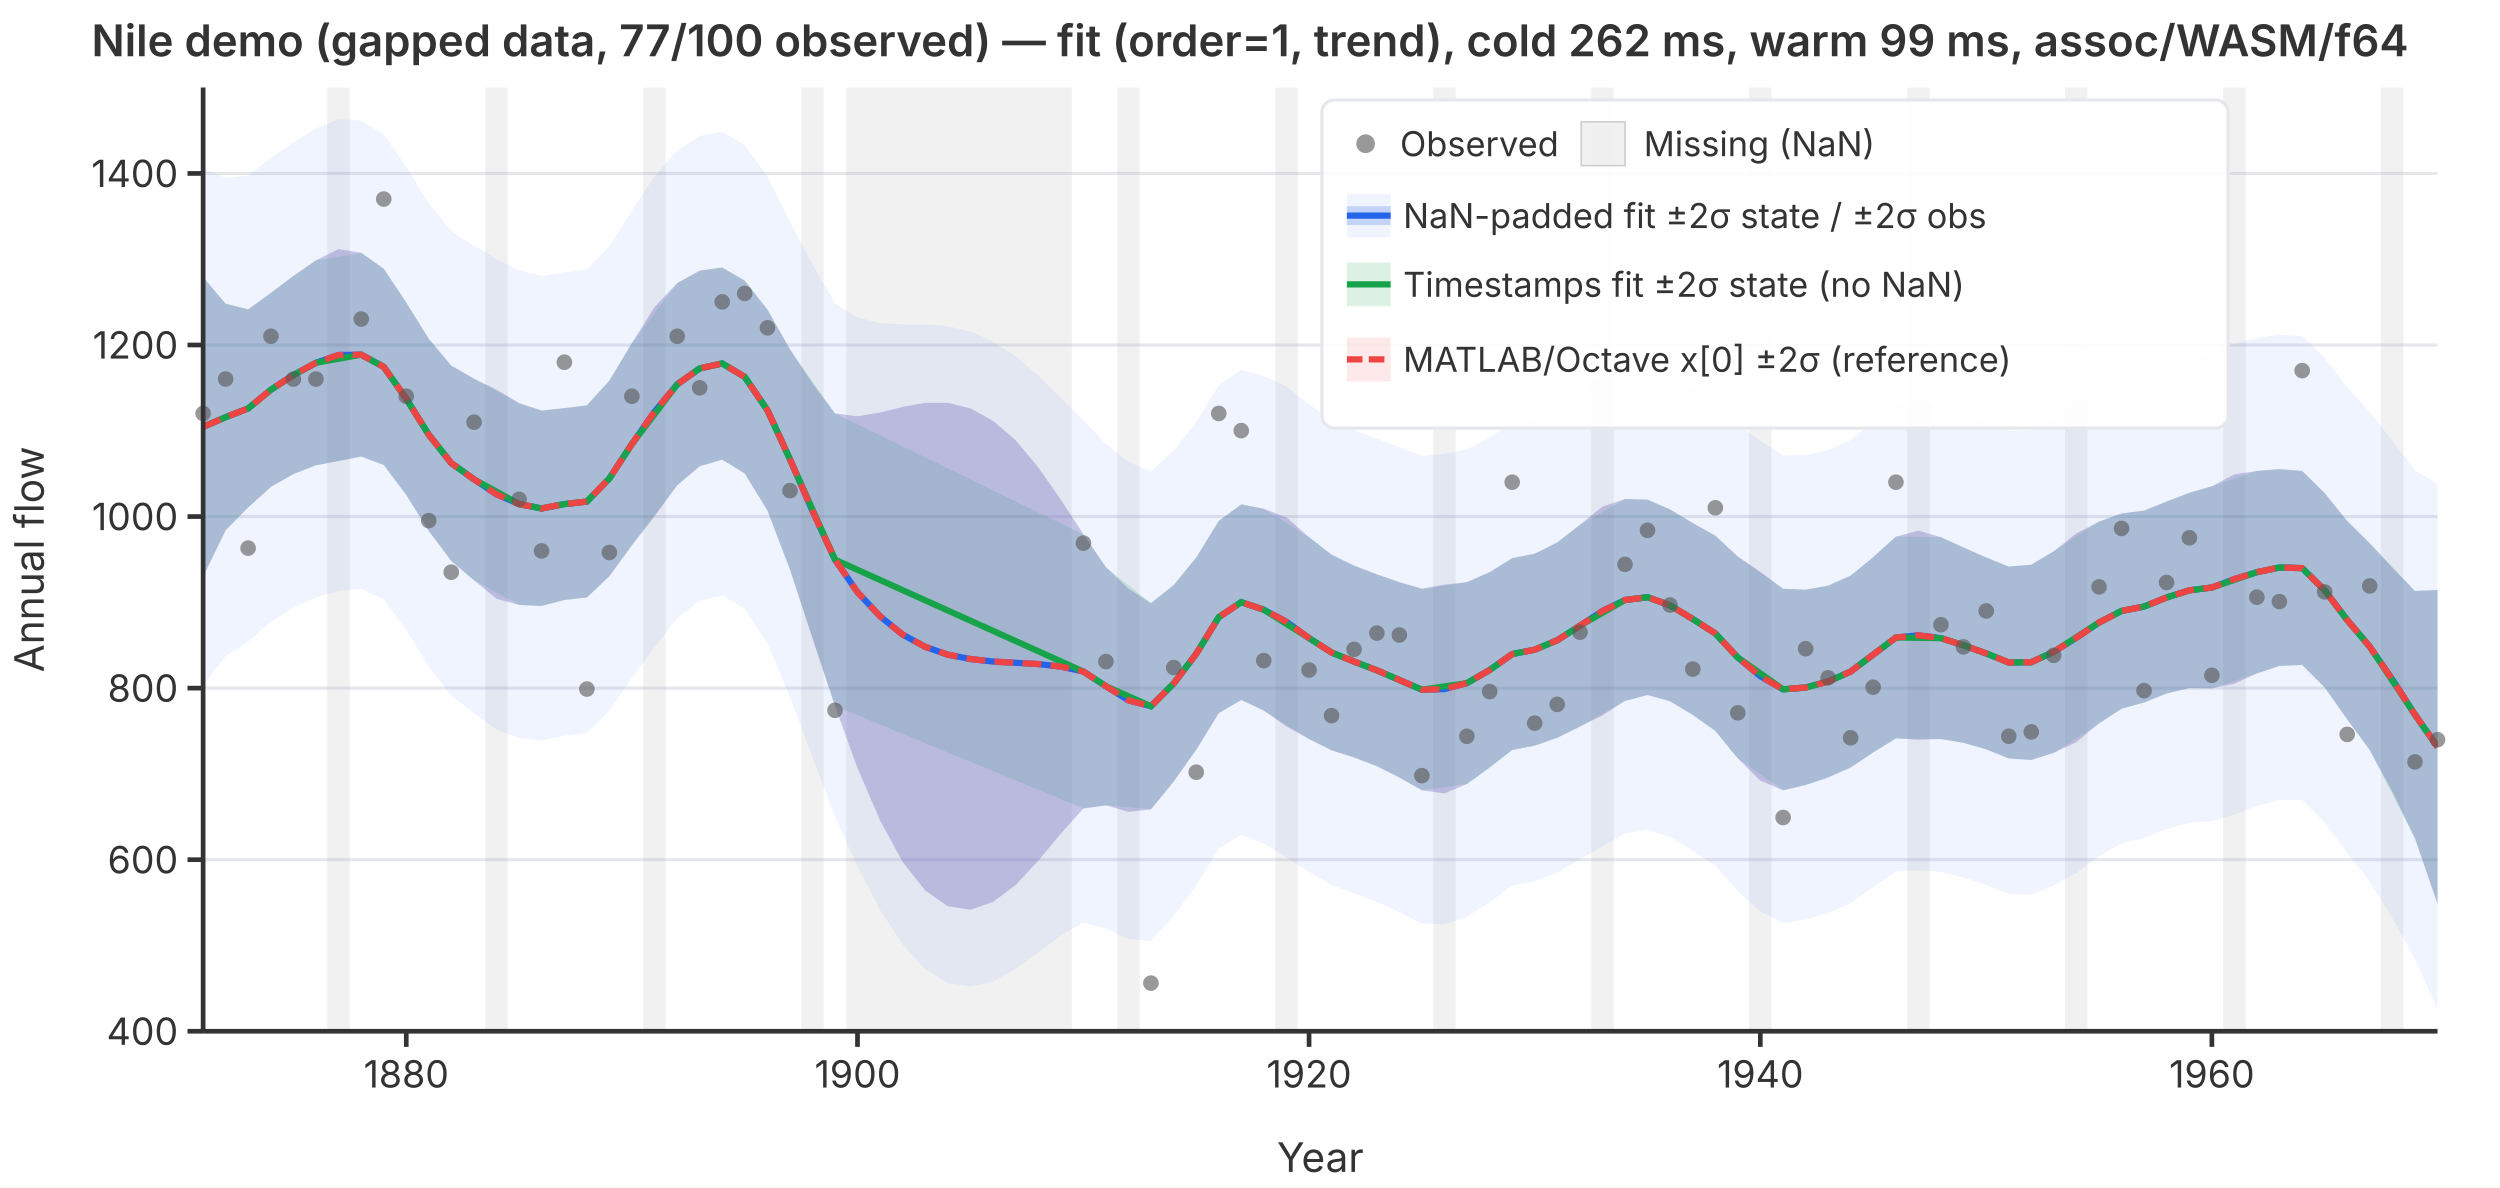
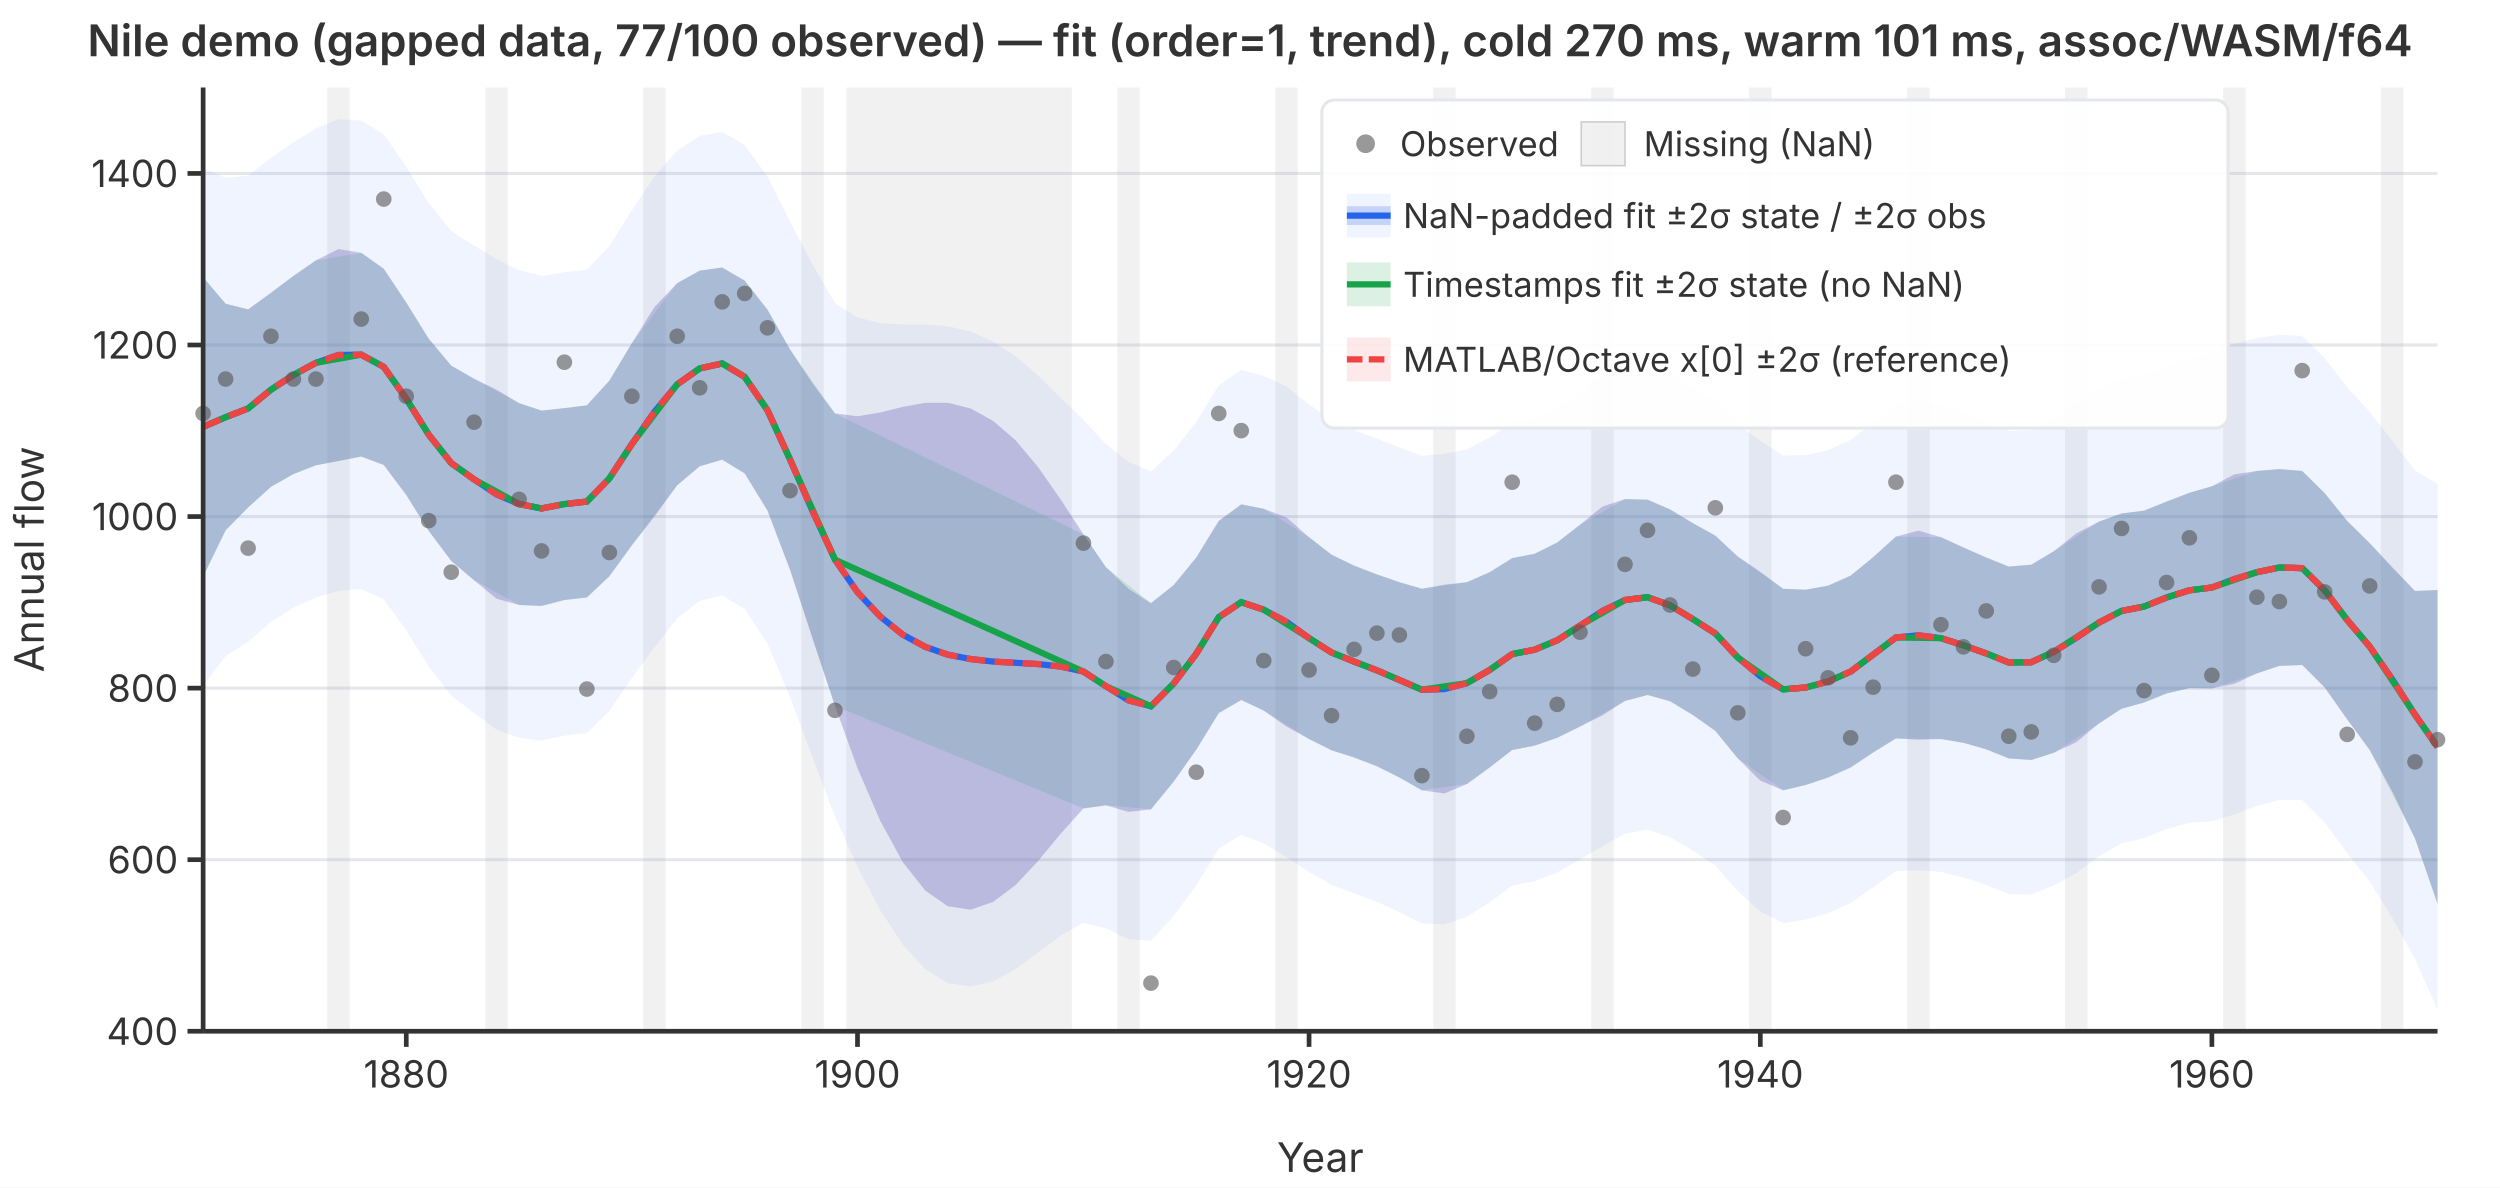
<svg xmlns="http://www.w3.org/2000/svg" viewBox="0 0 800 380" font-family="system-ui,-apple-system,sans-serif" font-size="12">
  <rect width="800" height="380" fill="white" />
  <defs>
    <clipPath id="plot-clip">
      <rect x="65" y="28" width="715" height="302" />
    </clipPath>
  </defs>
  <line x1="65" y1="330.0" x2="780" y2="330.0" stroke="#e5e7eb" stroke-width="1" />
  <line x1="65" y1="275.1" x2="780" y2="275.1" stroke="#e5e7eb" stroke-width="1" />
  <line x1="65" y1="220.2" x2="780" y2="220.2" stroke="#e5e7eb" stroke-width="1" />
  <line x1="65" y1="165.3" x2="780" y2="165.3" stroke="#e5e7eb" stroke-width="1" />
  <line x1="65" y1="110.4" x2="780" y2="110.4" stroke="#e5e7eb" stroke-width="1" />
  <line x1="65" y1="55.5" x2="780" y2="55.5" stroke="#e5e7eb" stroke-width="1" />
  <g clip-path="url(#plot-clip)">
    <rect x="104.7" y="28.0" width="7.2" height="302.0" fill="rgba(180,180,180,0.18)" />
    <rect x="155.3" y="28.0" width="7.2" height="302.0" fill="rgba(180,180,180,0.18)" />
    <rect x="205.8" y="28.0" width="7.2" height="302.0" fill="rgba(180,180,180,0.18)" />
    <rect x="256.4" y="28.0" width="7.2" height="302.0" fill="rgba(180,180,180,0.18)" />
    <rect x="270.8" y="28.0" width="72.2" height="302.0" fill="rgba(180,180,180,0.18)" />
    <rect x="357.5" y="28.0" width="7.2" height="302.0" fill="rgba(180,180,180,0.18)" />
    <rect x="408.1" y="28.0" width="7.2" height="302.0" fill="rgba(180,180,180,0.18)" />
    <rect x="458.6" y="28.0" width="7.2" height="302.0" fill="rgba(180,180,180,0.18)" />
    <rect x="509.2" y="28.0" width="7.2" height="302.0" fill="rgba(180,180,180,0.18)" />
    <rect x="559.7" y="28.0" width="7.2" height="302.0" fill="rgba(180,180,180,0.18)" />
    <rect x="610.3" y="28.0" width="7.2" height="302.0" fill="rgba(180,180,180,0.18)" />
    <rect x="660.8" y="28.0" width="7.2" height="302.0" fill="rgba(180,180,180,0.18)" />
    <rect x="711.4" y="28.0" width="7.2" height="302.0" fill="rgba(180,180,180,0.18)" />
    <rect x="761.9" y="28.0" width="7.2" height="302.0" fill="rgba(180,180,180,0.18)" />
    <path d="M65.0,53.8L72.2,56.9L79.4,56.2L86.7,50.5L93.9,45.5L101.1,41.1L108.3,38.1L115.6,38.6L122.8,42.9L130.0,53.4L137.2,65.0L144.4,73.9L151.7,78.6L158.9,82.9L166.1,86.5L173.3,88.3L180.6,87.1L187.8,86.3L195.0,78.7L202.2,67.3L209.4,56.5L216.7,48.2L223.9,43.5L231.1,42.2L238.3,46.4L245.6,56.5L252.8,70.9L260.0,84.6L267.2,97.0L274.4,101.6L281.7,103.4L288.9,103.8L296.1,103.8L303.3,104.4L310.6,106.1L317.8,109.3L325.0,114.0L332.2,120.2L339.4,127.2L346.7,134.4L353.9,142.1L361.1,147.8L368.3,150.9L375.6,144.2L382.8,135.0L390.0,123.3L397.2,118.3L404.4,120.3L411.7,123.7L418.9,129.4L426.1,134.4L433.3,137.6L440.6,140.3L447.8,143.2L455.0,145.9L462.2,145.2L469.4,143.8L476.7,140.0L483.9,135.2L491.1,133.8L498.3,130.5L505.6,125.4L512.8,120.2L520.0,117.2L527.2,116.8L534.4,119.6L541.7,124.0L548.9,128.3L556.1,135.6L563.3,141.1L570.6,145.8L577.8,145.6L585.0,144.0L592.2,140.8L599.4,135.2L606.7,129.2L613.9,128.0L621.1,129.4L628.3,132.1L635.6,135.0L642.8,137.9L650.0,137.6L657.2,133.9L664.4,128.8L671.7,124.4L678.9,121.1L686.1,119.9L693.3,117.1L700.6,114.6L707.8,113.1L715.0,110.0L722.2,108.2L729.4,107.1L736.7,107.5L743.9,114.6L751.1,123.9L758.3,131.8L765.6,141.1L772.8,150.5L780.0,154.9L780.0,323.1L772.8,306.9L765.6,293.9L758.3,282.1L751.1,273.0L743.9,263.2L736.7,256.0L729.4,256.0L722.2,257.9L715.0,260.6L707.8,262.8L700.6,263.3L693.3,265.3L686.1,268.2L678.9,269.9L671.7,274.0L664.4,279.4L657.2,283.4L650.0,286.3L642.8,286.1L635.6,283.2L628.3,280.8L621.1,279.0L613.9,278.5L606.7,278.8L599.4,283.9L592.2,289.0L585.0,292.2L577.8,294.3L570.6,295.4L563.3,291.7L556.1,285.2L548.9,277.0L541.7,272.2L534.4,267.9L527.2,265.5L520.0,266.8L512.8,270.8L505.6,275.0L498.3,279.2L491.1,282.0L483.9,283.4L476.7,288.7L469.4,293.4L462.2,295.8L455.0,295.5L447.8,291.9L440.6,288.6L433.3,285.9L426.1,283.2L418.9,279.0L411.7,274.3L404.4,269.9L397.2,267.1L390.0,271.6L382.8,283.3L375.6,293.1L368.3,301.1L361.1,300.5L353.9,297.1L346.7,295.3L339.4,299.4L332.2,304.8L325.0,310.1L317.8,314.0L310.6,315.7L303.3,314.6L296.1,310.1L288.9,302.3L281.7,291.3L274.4,277.4L267.2,261.3L260.0,242.3L252.8,223.1L245.6,206.0L238.3,194.9L231.1,190.5L223.9,192.3L216.7,197.8L209.4,207.2L202.2,216.9L195.0,227.5L187.8,234.6L180.6,235.4L173.3,237.0L166.1,236.1L158.9,233.5L151.7,228.2L144.4,222.6L137.2,213.3L130.0,201.7L122.8,191.8L115.6,188.5L108.3,189.1L101.1,191.2L93.9,194.5L86.7,199.0L79.4,205.3L72.2,210.0L65.0,219.3Z" fill="rgba(37,99,235,0.07)" stroke="none" />
    <path d="M65.0,88.7L72.2,97.2L79.4,99.0L86.7,93.7L93.9,88.3L101.1,83.3L108.3,79.7L115.6,80.9L122.8,86.0L130.0,96.8L137.2,108.4L144.4,117.0L151.7,121.2L158.9,124.7L166.1,129.0L173.3,131.4L180.6,130.6L187.8,129.7L195.0,121.8L202.2,109.8L209.4,98.3L216.7,90.6L223.9,86.6L231.1,85.6L238.3,89.8L245.6,99.1L252.8,111.8L260.0,122.7L267.2,132.3L274.4,133.2L281.7,132.0L288.9,130.2L296.1,128.9L303.3,128.9L310.6,130.7L317.8,134.7L325.0,140.9L332.2,149.5L339.4,159.8L346.7,171.0L353.9,181.5L361.1,188.4L368.3,193.0L375.6,187.2L382.8,178.4L390.0,166.7L397.2,161.4L404.4,162.8L411.7,165.6L418.9,171.9L426.1,177.5L433.3,181.0L440.6,183.8L447.8,186.3L455.0,188.4L462.2,187.1L469.4,186.3L476.7,183.1L483.9,178.6L491.1,177.2L498.3,173.6L505.6,167.9L512.8,162.1L520.0,159.7L527.2,159.9L534.4,163.0L541.7,167.4L548.9,171.4L556.1,178.1L563.3,183.0L570.6,188.4L577.8,188.7L585.0,187.4L592.2,184.2L599.4,178.3L606.7,171.7L613.9,169.8L621.1,171.9L628.3,175.2L635.6,178.4L642.8,181.3L650.0,180.7L657.2,176.4L664.4,170.7L671.7,166.9L678.9,164.3L686.1,163.4L693.3,160.5L700.6,157.7L707.8,155.6L715.0,151.8L722.2,150.7L729.4,150.1L736.7,150.7L743.9,157.8L751.1,166.7L758.3,173.8L765.6,181.7L772.8,189.1L780.0,188.8L780.0,289.2L772.8,268.3L765.6,253.4L758.3,240.0L751.1,230.2L743.9,220.0L736.7,212.8L729.4,213.1L722.2,215.5L715.0,218.8L707.8,220.3L700.6,220.2L693.3,221.9L686.1,224.8L678.9,226.8L671.7,231.5L664.4,237.5L657.2,240.9L650.0,243.2L642.8,242.7L635.6,239.8L628.3,237.7L621.1,236.5L613.9,236.7L606.7,236.3L599.4,240.8L592.2,245.6L585.0,248.8L577.8,251.2L570.6,252.9L563.3,249.8L556.1,242.7L548.9,233.9L541.7,228.8L534.4,224.4L527.2,222.4L520.0,224.3L512.8,228.9L505.6,232.5L498.3,236.1L491.1,238.6L483.9,240.0L476.7,245.6L469.4,250.9L462.2,253.9L455.0,252.9L447.8,248.8L440.6,245.2L433.3,242.4L426.1,240.1L418.9,236.5L411.7,232.5L404.4,227.4L397.2,224.0L390.0,228.2L382.8,239.9L375.6,250.1L368.3,259.0L361.1,259.8L353.9,257.7L346.7,258.7L339.4,266.8L332.2,275.5L325.0,283.2L317.8,288.6L310.6,291.1L303.3,290.0L296.1,285.0L288.9,275.9L281.7,262.7L274.4,245.8L267.2,225.9L260.0,204.3L252.8,182.3L245.6,163.4L238.3,151.5L231.1,147.1L223.9,149.2L216.7,155.3L209.4,165.3L202.2,174.5L195.0,184.4L187.8,191.2L180.6,192.0L173.3,193.9L166.1,193.6L158.9,191.6L151.7,185.7L144.4,179.5L137.2,169.9L130.0,158.4L122.8,148.8L115.6,146.1L108.3,147.5L101.1,148.9L93.9,151.7L86.7,155.8L79.4,162.4L72.2,169.7L65.0,184.5Z" fill="rgba(239,68,68,0.12)" stroke="none" />
    <path d="M65.0,88.7L72.2,97.2L79.4,99.0L86.7,93.7L93.9,88.3L101.1,83.3L115.6,80.9L122.8,86.0L130.0,96.8L137.2,108.4L144.4,117.0L151.7,121.2L166.1,129.0L173.3,131.4L180.6,130.6L187.8,129.7L195.0,121.8L202.2,109.8L216.7,90.6L223.9,86.6L231.1,85.6L238.3,89.8L245.6,99.1L252.8,111.8L267.2,132.3L346.7,171.0L353.9,181.5L368.3,193.0L375.6,187.2L382.8,178.4L390.0,166.7L397.2,161.4L404.4,162.8L418.9,171.9L426.1,177.5L433.3,181.0L440.6,183.8L447.8,186.3L455.0,188.4L469.4,186.3L476.7,183.1L483.9,178.6L491.1,177.2L498.3,173.6L505.6,167.9L520.0,159.7L527.2,159.9L534.4,163.0L541.7,167.4L548.9,171.4L556.1,178.1L570.6,188.4L577.8,188.7L585.0,187.4L592.2,184.2L599.4,178.3L606.7,171.7L621.1,171.9L628.3,175.2L635.6,178.4L642.8,181.3L650.0,180.7L657.2,176.4L671.7,166.9L678.9,164.3L686.1,163.4L693.3,160.5L700.6,157.7L707.8,155.6L722.2,150.7L729.4,150.1L736.7,150.7L743.9,157.8L751.1,166.7L758.3,173.8L772.8,189.1L780.0,188.8L780.0,289.2L772.8,268.3L758.3,240.0L751.1,230.2L743.9,220.0L736.7,212.8L729.4,213.1L722.2,215.5L707.8,220.3L700.6,220.2L693.3,221.9L686.1,224.8L678.9,226.8L671.7,231.5L657.2,240.9L650.0,243.2L642.8,242.7L635.6,239.8L628.3,237.7L621.1,236.5L606.7,236.3L599.4,240.8L592.2,245.6L585.0,248.8L577.8,251.2L570.6,252.9L556.1,242.7L548.9,233.9L541.7,228.8L534.4,224.4L527.2,222.4L520.0,224.3L505.6,232.5L498.3,236.1L491.1,238.6L483.9,240.0L476.7,245.6L469.4,250.9L455.0,252.9L447.8,248.8L440.6,245.2L433.3,242.4L426.1,240.1L418.9,236.5L404.4,227.4L397.2,224.0L390.0,228.2L382.8,239.9L375.6,250.1L368.3,259.0L353.9,257.7L346.7,258.7L267.2,225.9L252.8,182.3L245.6,163.4L238.3,151.5L231.1,147.1L223.9,149.2L216.7,155.3L202.2,174.5L195.0,184.4L187.8,191.2L180.6,192.0L173.3,193.9L166.1,193.6L151.7,185.7L144.4,179.5L137.2,169.9L130.0,158.4L122.8,148.8L115.6,146.1L101.1,148.9L93.9,151.7L86.7,155.8L79.4,162.4L72.2,169.7L65.0,184.5Z" fill="rgba(22,163,74,0.15)" stroke="none" />
    <path d="M65.0,88.7L72.2,97.2L79.4,99.0L86.7,93.7L93.9,88.3L101.1,83.3L108.3,79.7L115.6,80.9L122.8,86.0L130.0,96.8L137.2,108.4L144.4,117.0L151.7,121.2L158.9,124.7L166.1,129.0L173.3,131.4L180.6,130.6L187.8,129.7L195.0,121.8L202.2,109.8L209.4,98.3L216.7,90.6L223.9,86.6L231.1,85.6L238.3,89.8L245.6,99.1L252.8,111.8L260.0,122.7L267.2,132.3L274.4,133.2L281.7,132.0L288.9,130.2L296.1,128.9L303.3,128.9L310.6,130.7L317.8,134.7L325.0,140.9L332.2,149.5L339.4,159.8L346.7,171.0L353.9,181.5L361.1,188.4L368.3,193.0L375.6,187.2L382.8,178.4L390.0,166.7L397.2,161.4L404.4,162.8L411.7,165.6L418.9,171.9L426.1,177.5L433.3,181.0L440.6,183.8L447.8,186.3L455.0,188.4L462.2,187.1L469.4,186.3L476.7,183.1L483.9,178.6L491.1,177.2L498.3,173.6L505.6,167.9L512.8,162.1L520.0,159.7L527.2,159.9L534.4,163.0L541.7,167.4L548.9,171.4L556.1,178.1L563.3,183.0L570.6,188.4L577.8,188.7L585.0,187.4L592.2,184.2L599.4,178.3L606.7,171.7L613.9,169.8L621.1,171.9L628.3,175.2L635.6,178.4L642.8,181.3L650.0,180.7L657.2,176.4L664.4,170.7L671.7,166.9L678.9,164.3L686.1,163.4L693.3,160.5L700.6,157.7L707.8,155.6L715.0,151.8L722.2,150.7L729.4,150.1L736.7,150.7L743.9,157.8L751.1,166.7L758.3,173.8L765.6,181.7L772.8,189.1L780.0,188.8L780.0,289.2L772.8,268.3L765.6,253.4L758.3,240.0L751.1,230.2L743.9,220.0L736.7,212.8L729.4,213.1L722.2,215.5L715.0,218.8L707.8,220.3L700.6,220.2L693.3,221.9L686.1,224.8L678.9,226.8L671.7,231.5L664.4,237.5L657.2,240.9L650.0,243.2L642.8,242.7L635.6,239.8L628.3,237.7L621.1,236.5L613.9,236.7L606.7,236.3L599.4,240.8L592.2,245.6L585.0,248.8L577.8,251.2L570.6,252.9L563.3,249.8L556.1,242.7L548.9,233.9L541.7,228.8L534.4,224.4L527.2,222.4L520.0,224.3L512.8,228.9L505.6,232.5L498.3,236.1L491.1,238.6L483.9,240.0L476.7,245.6L469.4,250.9L462.2,253.9L455.0,252.9L447.8,248.8L440.6,245.2L433.3,242.4L426.1,240.1L418.9,236.5L411.7,232.5L404.4,227.4L397.2,224.0L390.0,228.2L382.8,239.9L375.6,250.1L368.3,259.0L361.1,259.8L353.9,257.7L346.7,258.7L339.4,266.8L332.2,275.5L325.0,283.2L317.8,288.6L310.6,291.1L303.3,290.0L296.1,285.0L288.9,275.9L281.7,262.7L274.4,245.8L267.2,225.9L260.0,204.3L252.8,182.3L245.6,163.4L238.3,151.5L231.1,147.1L223.9,149.2L216.7,155.3L209.4,165.3L202.2,174.5L195.0,184.4L187.8,191.2L180.6,192.0L173.3,193.9L166.1,193.6L158.9,191.6L151.7,185.7L144.4,179.5L137.2,169.9L130.0,158.4L122.8,148.8L115.6,146.1L108.3,147.5L101.1,148.9L93.9,151.7L86.7,155.8L79.4,162.4L72.2,169.7L65.0,184.5Z" fill="rgba(37,99,235,0.22)" stroke="none" />
    <polyline points="65.0,136.6 72.2,133.5 79.4,130.7 86.7,124.7 93.9,120.0 101.1,116.1 108.3,113.6 115.6,113.5 122.8,117.4 130.0,127.6 137.2,139.1 144.4,148.2 151.7,153.4 158.9,158.2 166.1,161.3 173.3,162.7 180.6,161.3 187.8,160.5 195.0,153.1 202.2,142.1 209.4,131.8 216.7,123.0 223.9,117.9 231.1,116.3 238.3,120.6 245.6,131.3 252.8,147.0 260.0,163.5 267.2,179.1 274.4,189.5 281.7,197.3 288.9,203.1 296.1,207.0 303.3,209.5 310.6,210.9 317.8,211.7 325.0,212.1 332.2,212.5 339.4,213.3 346.7,214.9 353.9,219.6 361.1,224.1 368.3,226.0 375.6,218.7 382.8,209.2 390.0,197.5 397.2,192.7 404.4,195.1 411.7,199.0 418.9,204.2 426.1,208.8 433.3,211.7 440.6,214.5 447.8,217.6 455.0,220.7 462.2,220.5 469.4,218.6 476.7,214.4 483.9,209.3 491.1,207.9 498.3,204.9 505.6,200.2 512.8,195.5 520.0,192.0 527.2,191.1 534.4,193.7 541.7,198.1 548.9,202.7 556.1,210.4 563.3,216.4 570.6,220.6 577.8,220.0 585.0,218.1 592.2,214.9 599.4,209.5 606.7,204.0 613.9,203.3 621.1,204.2 628.3,206.5 635.6,209.1 642.8,212.0 650.0,211.9 657.2,208.6 664.4,204.1 671.7,199.2 678.9,195.5 686.1,194.1 693.3,191.2 700.6,188.9 707.8,188.0 715.0,185.3 722.2,183.1 729.4,181.6 736.7,181.8 743.9,188.9 751.1,198.4 758.3,206.9 765.6,217.5 772.8,228.7 780.0,239.0" fill="none" stroke="#2563eb" stroke-width="2" />
    <polyline points="65.0,136.6 72.2,133.5 79.4,130.7 86.7,124.7 93.9,120.0 101.1,116.1 115.6,113.5 122.8,117.4 130.0,127.6 137.2,139.1 144.4,148.2 151.7,153.4 166.1,161.3 173.3,162.7 180.6,161.3 187.8,160.5 195.0,153.1 202.2,142.1 216.7,123.0 223.9,117.9 231.1,116.3 238.3,120.6 245.6,131.3 252.8,147.0 267.2,179.1 346.7,214.9 353.9,219.6 368.3,226.0 375.6,218.7 382.8,209.2 390.0,197.5 397.2,192.7 404.4,195.1 418.9,204.2 426.1,208.8 433.3,211.7 440.6,214.5 447.8,217.6 455.0,220.7 469.4,218.6 476.7,214.4 483.9,209.3 491.1,207.9 498.3,204.9 505.6,200.2 520.0,192.0 527.2,191.1 534.4,193.7 541.7,198.1 548.9,202.7 556.1,210.4 570.6,220.6 577.8,220.0 585.0,218.1 592.2,214.9 599.4,209.5 606.7,204.0 621.1,204.2 628.3,206.5 635.6,209.1 642.8,212.0 650.0,211.9 657.2,208.6 671.7,199.2 678.9,195.5 686.1,194.1 693.3,191.2 700.6,188.9 707.8,188.0 722.2,183.1 729.4,181.6 736.7,181.8 743.9,188.9 751.1,198.4 758.3,206.9 772.8,228.7 780.0,239.0" fill="none" stroke="#16a34a" stroke-width="2" />
    <polyline points="65.0,136.6 72.2,133.5 79.4,130.7 86.7,124.7 93.9,120.0 101.1,116.1 108.3,113.6 115.6,113.5 122.8,117.4 130.0,127.6 137.2,139.1 144.4,148.2 151.7,153.4 158.9,158.2 166.1,161.3 173.3,162.7 180.6,161.3 187.8,160.5 195.0,153.1 202.2,142.1 209.4,131.8 216.7,123.0 223.9,117.9 231.1,116.3 238.3,120.6 245.6,131.3 252.8,147.0 260.0,163.5 267.2,179.1 274.4,189.5 281.7,197.3 288.9,203.1 296.1,207.0 303.3,209.5 310.6,210.9 317.8,211.7 325.0,212.1 332.2,212.5 339.4,213.3 346.7,214.9 353.9,219.6 361.1,224.1 368.3,226.0 375.6,218.7 382.8,209.2 390.0,197.5 397.2,192.7 404.4,195.1 411.7,199.0 418.9,204.2 426.1,208.8 433.3,211.7 440.6,214.5 447.8,217.6 455.0,220.7 462.2,220.5 469.4,218.6 476.7,214.4 483.9,209.3 491.1,207.9 498.3,204.9 505.6,200.2 512.8,195.5 520.0,192.0 527.2,191.1 534.4,193.7 541.7,198.1 548.9,202.7 556.1,210.4 563.3,216.4 570.6,220.6 577.8,220.0 585.0,218.1 592.2,214.9 599.4,209.5 606.7,204.0 613.9,203.3 621.1,204.2 628.3,206.5 635.6,209.1 642.8,212.0 650.0,211.9 657.2,208.6 664.4,204.1 671.7,199.2 678.9,195.5 686.1,194.1 693.3,191.2 700.6,188.9 707.8,188.0 715.0,185.3 722.2,183.1 729.4,181.6 736.7,181.8 743.9,188.9 751.1,198.4 758.3,206.9 765.6,217.5 772.8,228.7 780.0,239.0" fill="none" stroke="#ef4444" stroke-width="2" stroke-dasharray="6,3" />
  </g>
  <circle cx="65.0" cy="132.3" r="2.5" fill="#555" opacity="0.6" />
  <circle cx="72.2" cy="121.3" r="2.5" fill="#555" opacity="0.6" />
  <circle cx="79.4" cy="175.4" r="2.5" fill="#555" opacity="0.6" />
  <circle cx="86.7" cy="107.6" r="2.5" fill="#555" opacity="0.6" />
  <circle cx="93.9" cy="121.3" r="2.5" fill="#555" opacity="0.6" />
  <circle cx="101.1" cy="121.3" r="2.5" fill="#555" opacity="0.6" />
  <circle cx="115.6" cy="102.1" r="2.5" fill="#555" opacity="0.6" />
  <circle cx="122.8" cy="63.7" r="2.5" fill="#555" opacity="0.6" />
  <circle cx="130.0" cy="126.8" r="2.5" fill="#555" opacity="0.6" />
  <circle cx="137.2" cy="166.6" r="2.5" fill="#555" opacity="0.6" />
  <circle cx="144.4" cy="183.1" r="2.5" fill="#555" opacity="0.6" />
  <circle cx="151.7" cy="135.1" r="2.5" fill="#555" opacity="0.6" />
  <circle cx="166.1" cy="159.8" r="2.5" fill="#555" opacity="0.6" />
  <circle cx="173.3" cy="176.3" r="2.5" fill="#555" opacity="0.6" />
  <circle cx="180.6" cy="115.9" r="2.5" fill="#555" opacity="0.6" />
  <circle cx="187.8" cy="220.5" r="2.5" fill="#555" opacity="0.6" />
  <circle cx="195.0" cy="176.8" r="2.5" fill="#555" opacity="0.6" />
  <circle cx="202.2" cy="126.8" r="2.5" fill="#555" opacity="0.6" />
  <circle cx="216.7" cy="107.6" r="2.5" fill="#555" opacity="0.6" />
  <circle cx="223.9" cy="124.1" r="2.5" fill="#555" opacity="0.6" />
  <circle cx="231.1" cy="96.6" r="2.5" fill="#555" opacity="0.6" />
  <circle cx="238.3" cy="93.9" r="2.5" fill="#555" opacity="0.6" />
  <circle cx="245.6" cy="104.9" r="2.5" fill="#555" opacity="0.6" />
  <circle cx="252.8" cy="157.0" r="2.5" fill="#555" opacity="0.6" />
  <circle cx="267.2" cy="227.3" r="2.5" fill="#555" opacity="0.6" />
  <circle cx="346.7" cy="173.8" r="2.5" fill="#555" opacity="0.6" />
  <circle cx="353.9" cy="211.7" r="2.5" fill="#555" opacity="0.6" />
  <circle cx="368.3" cy="314.6" r="2.5" fill="#555" opacity="0.6" />
  <circle cx="375.6" cy="213.6" r="2.5" fill="#555" opacity="0.6" />
  <circle cx="382.8" cy="247.1" r="2.5" fill="#555" opacity="0.6" />
  <circle cx="390.0" cy="132.3" r="2.5" fill="#555" opacity="0.6" />
  <circle cx="397.2" cy="137.8" r="2.5" fill="#555" opacity="0.6" />
  <circle cx="404.4" cy="211.4" r="2.5" fill="#555" opacity="0.6" />
  <circle cx="418.9" cy="214.4" r="2.5" fill="#555" opacity="0.6" />
  <circle cx="426.1" cy="229.0" r="2.5" fill="#555" opacity="0.6" />
  <circle cx="433.3" cy="207.8" r="2.5" fill="#555" opacity="0.6" />
  <circle cx="440.6" cy="202.6" r="2.5" fill="#555" opacity="0.6" />
  <circle cx="447.8" cy="203.2" r="2.5" fill="#555" opacity="0.6" />
  <circle cx="455.0" cy="248.2" r="2.5" fill="#555" opacity="0.6" />
  <circle cx="469.4" cy="235.6" r="2.5" fill="#555" opacity="0.6" />
  <circle cx="476.7" cy="221.3" r="2.5" fill="#555" opacity="0.6" />
  <circle cx="483.9" cy="154.3" r="2.5" fill="#555" opacity="0.6" />
  <circle cx="491.1" cy="231.4" r="2.5" fill="#555" opacity="0.6" />
  <circle cx="498.3" cy="225.4" r="2.5" fill="#555" opacity="0.6" />
  <circle cx="505.6" cy="202.3" r="2.5" fill="#555" opacity="0.6" />
  <circle cx="520.0" cy="180.6" r="2.5" fill="#555" opacity="0.6" />
  <circle cx="527.2" cy="169.7" r="2.5" fill="#555" opacity="0.6" />
  <circle cx="534.4" cy="193.6" r="2.5" fill="#555" opacity="0.6" />
  <circle cx="541.7" cy="214.1" r="2.5" fill="#555" opacity="0.6" />
  <circle cx="548.9" cy="162.5" r="2.5" fill="#555" opacity="0.6" />
  <circle cx="556.1" cy="228.1" r="2.5" fill="#555" opacity="0.6" />
  <circle cx="570.6" cy="261.6" r="2.5" fill="#555" opacity="0.6" />
  <circle cx="577.8" cy="207.6" r="2.5" fill="#555" opacity="0.6" />
  <circle cx="585.0" cy="216.9" r="2.5" fill="#555" opacity="0.6" />
  <circle cx="592.2" cy="236.1" r="2.5" fill="#555" opacity="0.6" />
  <circle cx="599.4" cy="219.9" r="2.5" fill="#555" opacity="0.6" />
  <circle cx="606.7" cy="154.3" r="2.5" fill="#555" opacity="0.6" />
  <circle cx="621.1" cy="199.9" r="2.5" fill="#555" opacity="0.6" />
  <circle cx="628.3" cy="207.0" r="2.5" fill="#555" opacity="0.6" />
  <circle cx="635.6" cy="195.5" r="2.5" fill="#555" opacity="0.6" />
  <circle cx="642.8" cy="235.6" r="2.5" fill="#555" opacity="0.6" />
  <circle cx="650.0" cy="234.2" r="2.5" fill="#555" opacity="0.6" />
  <circle cx="657.2" cy="209.7" r="2.5" fill="#555" opacity="0.6" />
  <circle cx="671.7" cy="187.8" r="2.5" fill="#555" opacity="0.6" />
  <circle cx="678.9" cy="169.1" r="2.5" fill="#555" opacity="0.6" />
  <circle cx="686.1" cy="221.0" r="2.5" fill="#555" opacity="0.6" />
  <circle cx="693.3" cy="186.4" r="2.5" fill="#555" opacity="0.6" />
  <circle cx="700.6" cy="172.1" r="2.5" fill="#555" opacity="0.6" />
  <circle cx="707.8" cy="216.1" r="2.5" fill="#555" opacity="0.6" />
  <circle cx="722.2" cy="191.1" r="2.5" fill="#555" opacity="0.6" />
  <circle cx="729.4" cy="192.5" r="2.5" fill="#555" opacity="0.6" />
  <circle cx="736.7" cy="118.6" r="2.5" fill="#555" opacity="0.6" />
  <circle cx="743.9" cy="189.4" r="2.5" fill="#555" opacity="0.6" />
  <circle cx="751.1" cy="235.0" r="2.5" fill="#555" opacity="0.6" />
  <circle cx="758.3" cy="187.5" r="2.5" fill="#555" opacity="0.6" />
  <circle cx="772.8" cy="243.8" r="2.5" fill="#555" opacity="0.6" />
  <circle cx="780.0" cy="236.7" r="2.5" fill="#555" opacity="0.6" />
  <line x1="65" y1="28" x2="65" y2="330" stroke="#333" stroke-width="1.5" />
  <line x1="65" y1="330" x2="780" y2="330" stroke="#333" stroke-width="1.5" />
  <line x1="60" y1="330.0" x2="65" y2="330.0" stroke="#333" stroke-width="1.5" />
  <text x="57" y="330.0" text-anchor="end" dominant-baseline="middle" fill="#333">400</text>
  <line x1="60" y1="275.1" x2="65" y2="275.1" stroke="#333" stroke-width="1.5" />
  <text x="57" y="275.1" text-anchor="end" dominant-baseline="middle" fill="#333">600</text>
  <line x1="60" y1="220.2" x2="65" y2="220.2" stroke="#333" stroke-width="1.5" />
  <text x="57" y="220.2" text-anchor="end" dominant-baseline="middle" fill="#333">800</text>
  <line x1="60" y1="165.3" x2="65" y2="165.3" stroke="#333" stroke-width="1.5" />
  <text x="57" y="165.3" text-anchor="end" dominant-baseline="middle" fill="#333">1000</text>
  <line x1="60" y1="110.4" x2="65" y2="110.4" stroke="#333" stroke-width="1.5" />
  <text x="57" y="110.4" text-anchor="end" dominant-baseline="middle" fill="#333">1200</text>
  <line x1="60" y1="55.5" x2="65" y2="55.5" stroke="#333" stroke-width="1.5" />
  <text x="57" y="55.5" text-anchor="end" dominant-baseline="middle" fill="#333">1400</text>
  <line x1="130.0" y1="330" x2="130.0" y2="335" stroke="#333" stroke-width="1.5" />
  <text x="130.0" y="348" text-anchor="middle" fill="#333">1880</text>
  <line x1="274.4" y1="330" x2="274.4" y2="335" stroke="#333" stroke-width="1.5" />
  <text x="274.4" y="348" text-anchor="middle" fill="#333">1900</text>
  <line x1="418.9" y1="330" x2="418.9" y2="335" stroke="#333" stroke-width="1.5" />
  <text x="418.9" y="348" text-anchor="middle" fill="#333">1920</text>
  <line x1="563.3" y1="330" x2="563.3" y2="335" stroke="#333" stroke-width="1.5" />
  <text x="563.3" y="348" text-anchor="middle" fill="#333">1940</text>
  <line x1="707.8" y1="330" x2="707.8" y2="335" stroke="#333" stroke-width="1.5" />
  <text x="707.8" y="348" text-anchor="middle" fill="#333">1960</text>
  <text x="422.5" y="375" text-anchor="middle" fill="#333" font-size="13">Year</text>
  <text x="14" y="179.0" text-anchor="middle" fill="#333" font-size="13" transform="rotate(-90,14,179.0)">Annual flow</text>
-   <text x="400" y="18" text-anchor="middle" fill="#333" font-size="14" font-weight="600">Nile demo (gapped data, 77/100 observed) — fit (order=1, trend), cold 262 ms, warm 99 ms, assoc/WASM/f64</text>
+   <text x="400" y="18" text-anchor="middle" fill="#333" font-size="14" font-weight="600">Nile demo (gapped data, 77/100 observed) — fit (order=1, trend), cold 270 ms, warm 101 ms, assoc/WASM/f64</text>
  <rect x="423" y="32" width="290" height="105" rx="4" fill="rgba(255,255,255,0.92)" stroke="#e5e7eb" stroke-width="1" />
  <circle cx="437" cy="46" r="3" fill="#555" opacity="0.6" />
  <text x="448" y="46" dominant-baseline="middle" fill="#333" font-size="11">Observed</text>
  <rect x="506" y="39" width="14" height="14" fill="rgba(180,180,180,0.18)" stroke="#ccc" stroke-width="0.5" />
  <text x="526" y="46" dominant-baseline="middle" fill="#333" font-size="11">Missing (NaN)</text>
  <rect x="431" y="62" width="14" height="14" fill="rgba(37,99,235,0.07)" stroke="none" />
  <rect x="431" y="66" width="14" height="6" fill="rgba(37,99,235,0.22)" stroke="none" />
  <line x1="431" y1="69" x2="445" y2="69" stroke="#2563eb" stroke-width="2" />
  <text x="449" y="69" dominant-baseline="middle" fill="#333" font-size="11">NaN-padded fit ±2σ state / ±2σ obs</text>
  <rect x="431" y="84" width="14" height="14" fill="rgba(22,163,74,0.15)" stroke="none" />
  <line x1="431" y1="91" x2="445" y2="91" stroke="#16a34a" stroke-width="2" />
  <text x="449" y="91" dominant-baseline="middle" fill="#333" font-size="11">Timestamps fit ±2σ state (no NaN)</text>
  <rect x="431" y="108" width="14" height="14" fill="rgba(239,68,68,0.12)" stroke="none" />
  <line x1="431" y1="115" x2="445" y2="115" stroke="#ef4444" stroke-width="2" stroke-dasharray="5,2" />
  <text x="449" y="115" dominant-baseline="middle" fill="#333" font-size="11">MATLAB/Octave x[0] ±2σ (reference)</text>
</svg>
